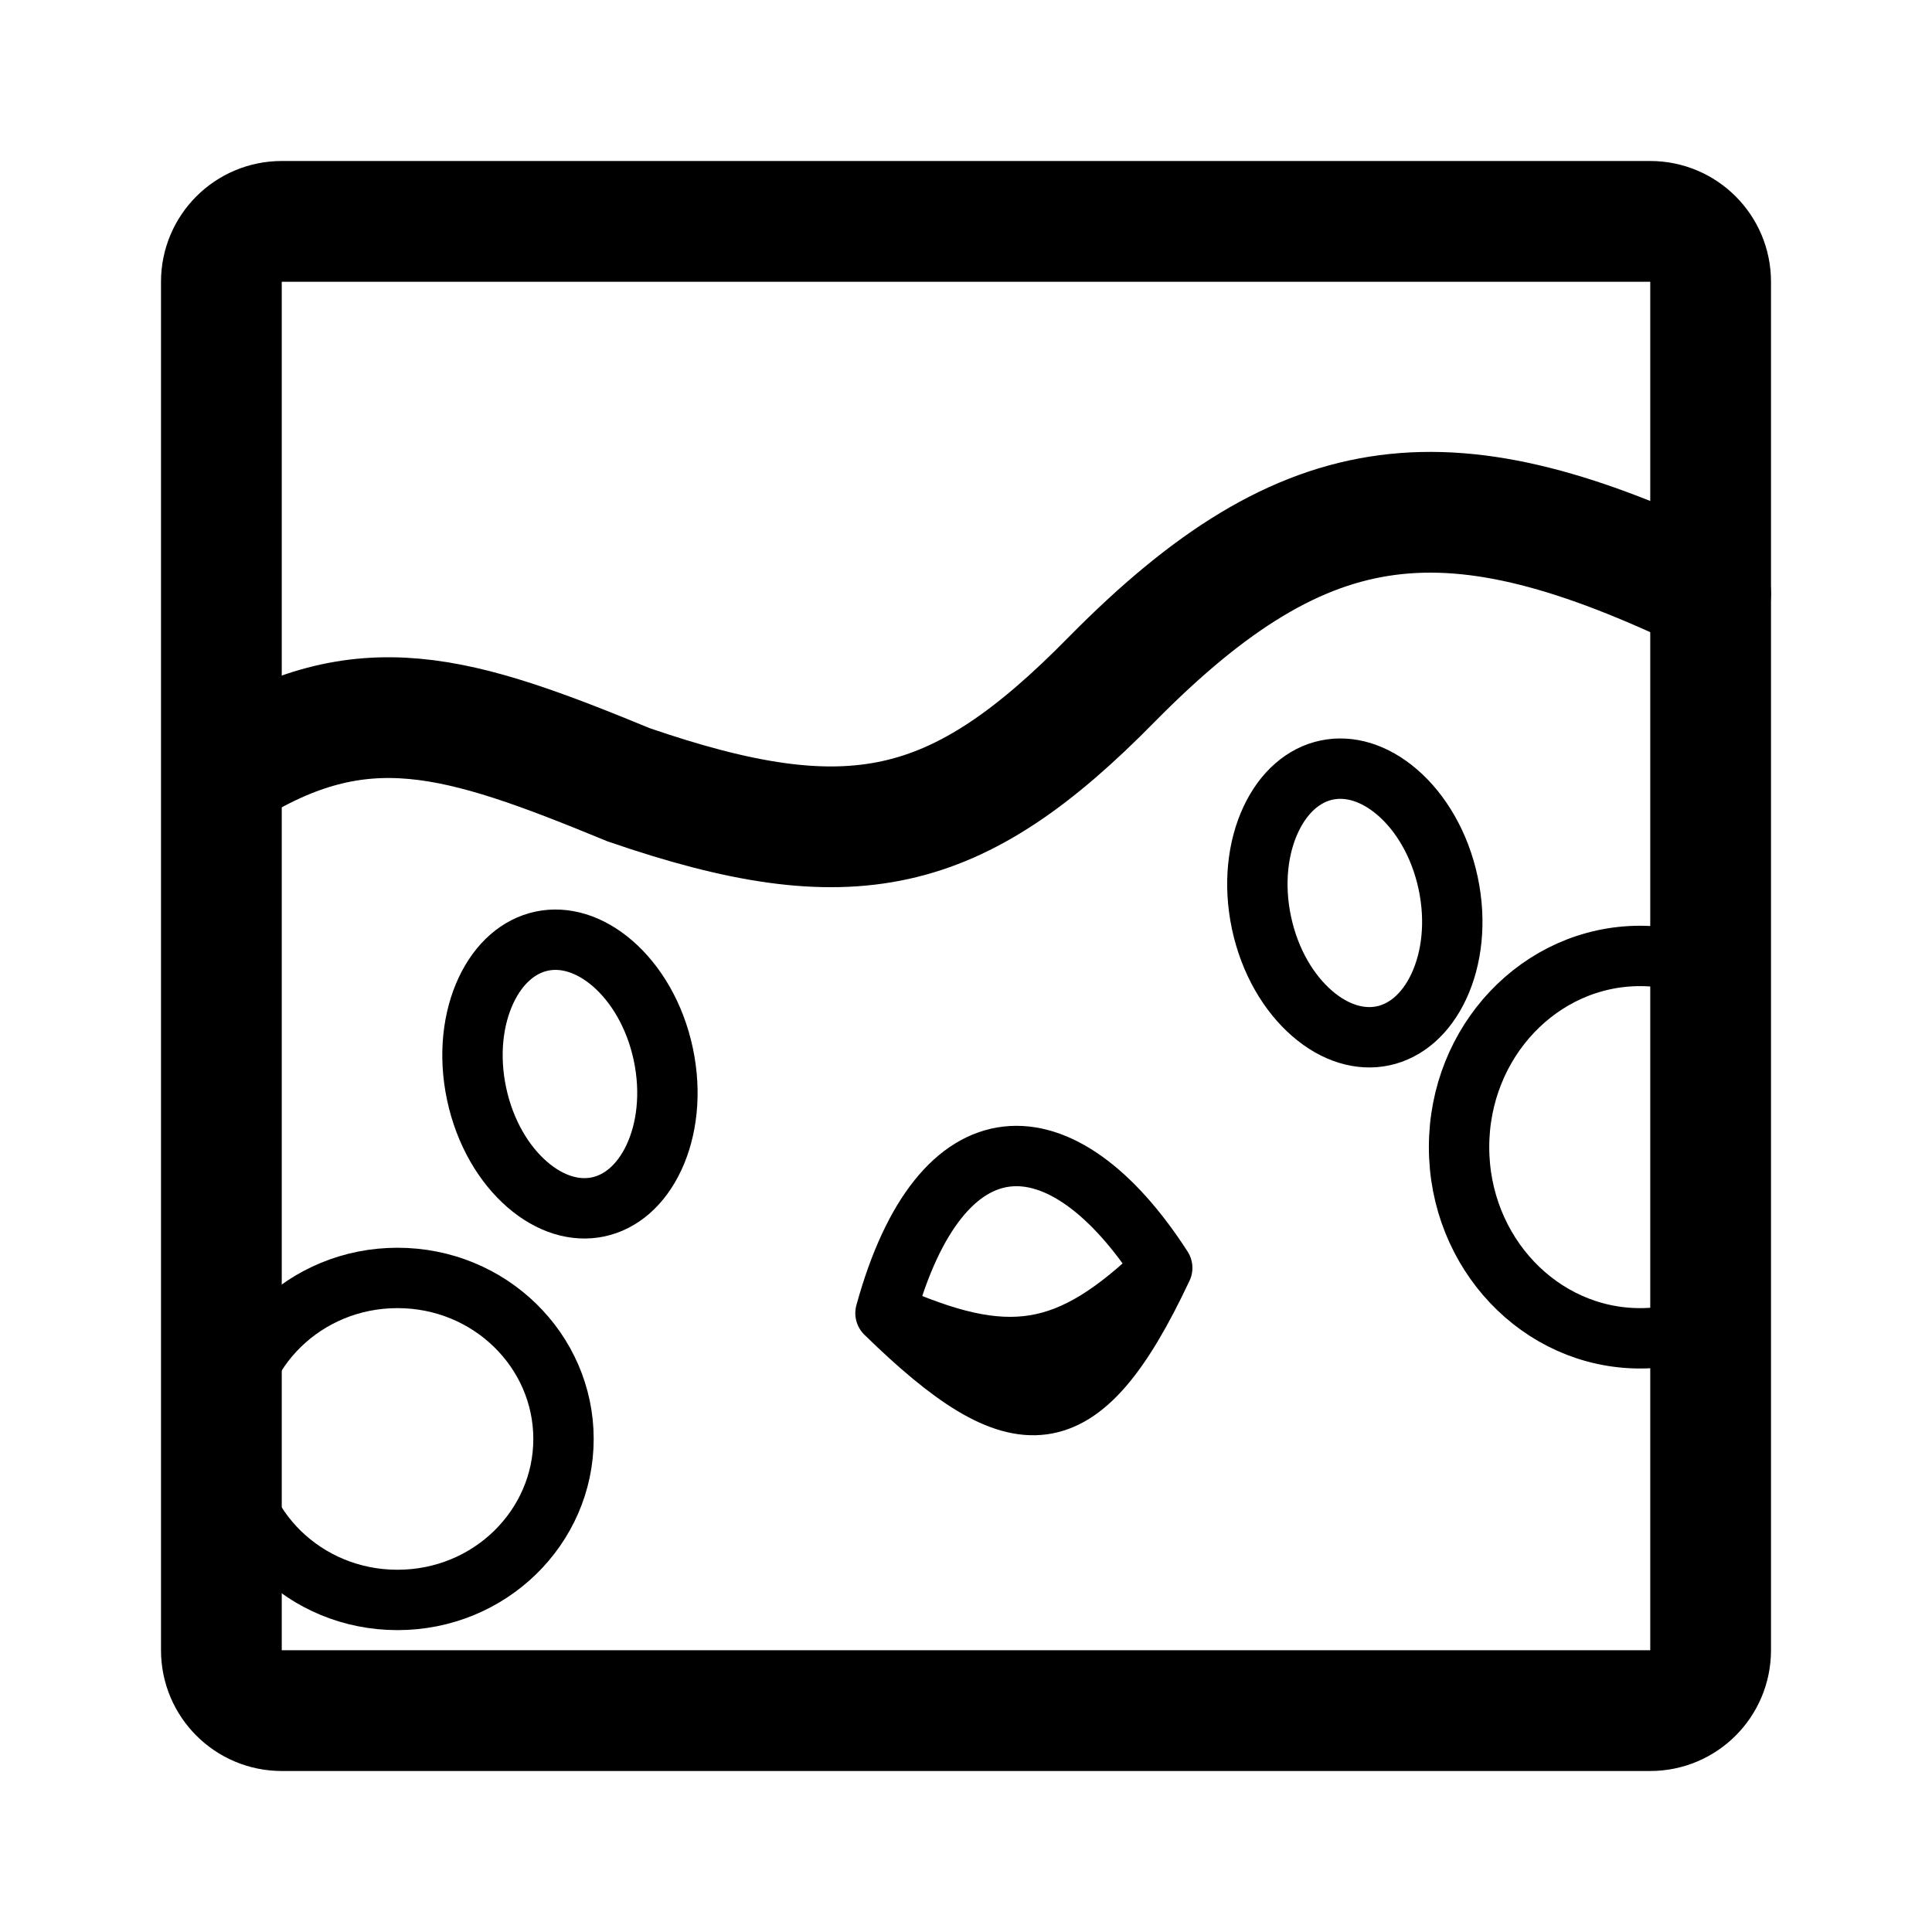
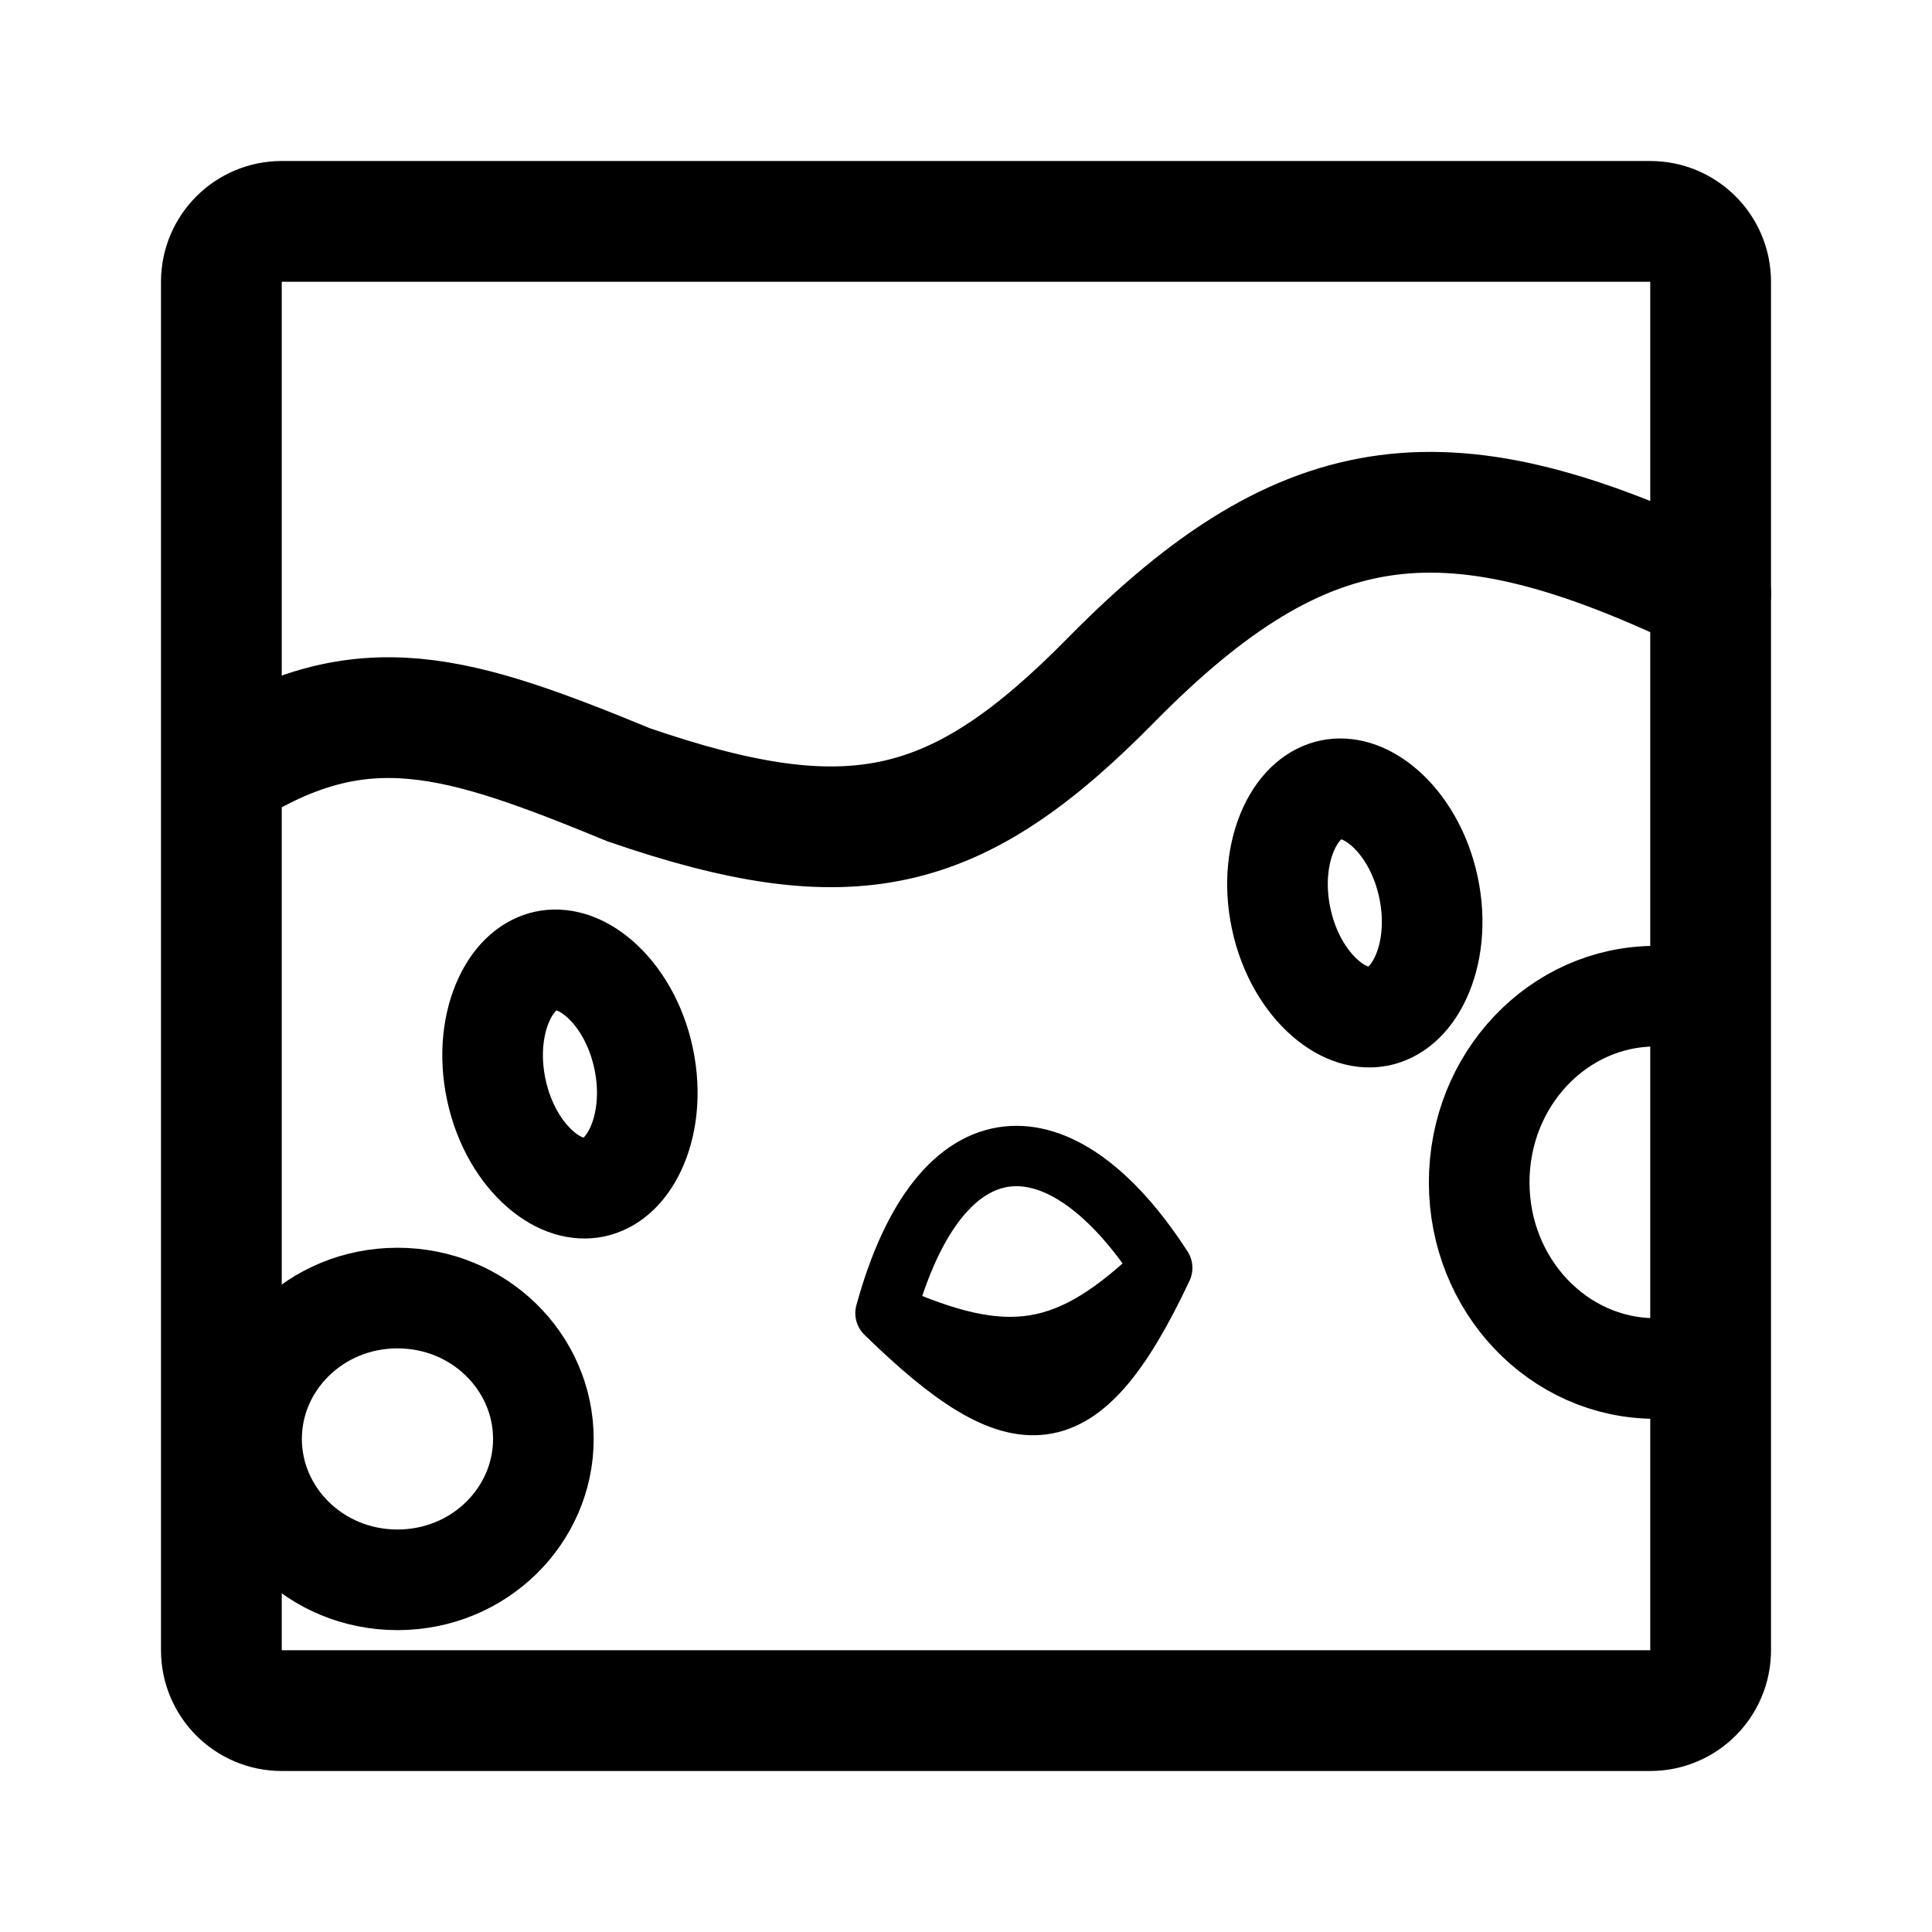
<svg xmlns="http://www.w3.org/2000/svg" width="192" height="192" viewBox="0 0 192 192" fill="none">
  <rect x="22" y="22" width="148" height="148" rx="6" stroke="black" stroke-width="12" />
+   <path d="M141.96 88.179C142.702 91.67 142.258 94.874 141.173 97.19C140.089 99.503 138.537 100.663 137.032 100.983C135.526 101.303 133.636 100.874 131.706 99.203C129.772 97.528 128.063 94.781 127.321 91.291C126.579 87.8 127.023 84.596 128.109 82.279C129.192 79.967 130.744 78.806 132.25 78.486C133.755 78.166 135.645 78.595 137.576 80.267C139.509 81.942 141.218 84.688 141.96 88.179Z" stroke="black" stroke-width="10" />
  <path d="M22.5 76.5C36 68 45.5 71 62.5 78C84.569 85.587 95.064 83.233 110.5 67.5C130.003 47.739 144.187 46.583 170 59" stroke="black" stroke-width="12" stroke-linecap="round" />
-   <path d="M56 143C56 151.764 48.687 159 39.5 159C30.313 159 23 151.764 23 143C23 134.236 30.313 127 39.5 127C48.687 127 56 134.236 56 143Z" stroke="black" stroke-width="6" />
-   <path d="M170.5 131.277C168.217 132.383 165.677 133 163 133C153.059 133 145 124.493 145 114C145 103.507 153.059 95 163 95C165.751 95 168.357 95.651 170.689 96.816" stroke="black" stroke-width="6" />
-   <path d="M65.916 104.763C66.74 108.64 66.271 112.293 64.984 115.039C63.698 117.783 61.7 119.461 59.447 119.94C57.196 120.418 54.687 119.698 52.396 117.714C50.104 115.729 48.189 112.584 47.365 108.706C46.541 104.829 47.011 101.176 48.298 98.431C49.583 95.687 51.582 94.008 53.834 93.53C56.086 93.051 58.594 93.772 60.885 95.755C63.177 97.74 65.092 100.886 65.916 104.763Z" stroke="black" stroke-width="6" />
-   <path d="M143.916 87.763C144.741 91.64 144.271 95.293 142.984 98.039C141.698 100.783 139.699 102.461 137.448 102.94C135.196 103.418 132.687 102.698 130.396 100.714C128.104 98.729 126.189 95.584 125.365 91.706C124.541 87.829 125.011 84.177 126.298 81.431C127.583 78.687 129.582 77.008 131.834 76.53C134.086 76.051 136.594 76.772 138.885 78.755C141.177 80.74 143.092 83.886 143.916 87.763Z" stroke="black" stroke-width="6" />
+   <path d="M54 143C54 150.61 47.631 157 39.5 157C31.369 157 25 150.61 25 143C25 135.39 31.369 129 39.5 129C47.631 129 54 135.39 54 143Z" stroke="black" stroke-width="10" />
+   <path d="M171.816 134.323C169.594 135.4 167.122 136 164.517 136C154.843 136 147 127.717 147 117.5C147 107.283 154.843 99 164.517 99C167.194 99 169.731 99.634 172 100.768" stroke="black" stroke-width="10" />
+   <path d="M63.96 105.179C64.702 108.67 64.258 111.874 63.173 114.19C62.089 116.503 60.537 117.663 59.032 117.983C57.526 118.303 55.636 117.874 53.706 116.202C51.772 114.528 50.063 111.781 49.321 108.291C48.579 104.8 49.023 101.595 50.109 99.279C51.192 96.967 52.744 95.806 54.25 95.486C55.755 95.166 57.645 95.595 59.576 97.267C61.509 98.942 63.218 101.688 63.96 105.179Z" stroke="black" stroke-width="10" />
  <path d="M88 130.5C93.5 110.5 105.5 110.5 115.5 126M88 130.5C100.167 135.957 106.195 135.004 115.5 126M88 130.5C101.155 143.337 107.342 143.354 115.5 126" stroke="black" stroke-width="6" stroke-linecap="round" stroke-linejoin="round" />
</svg>
